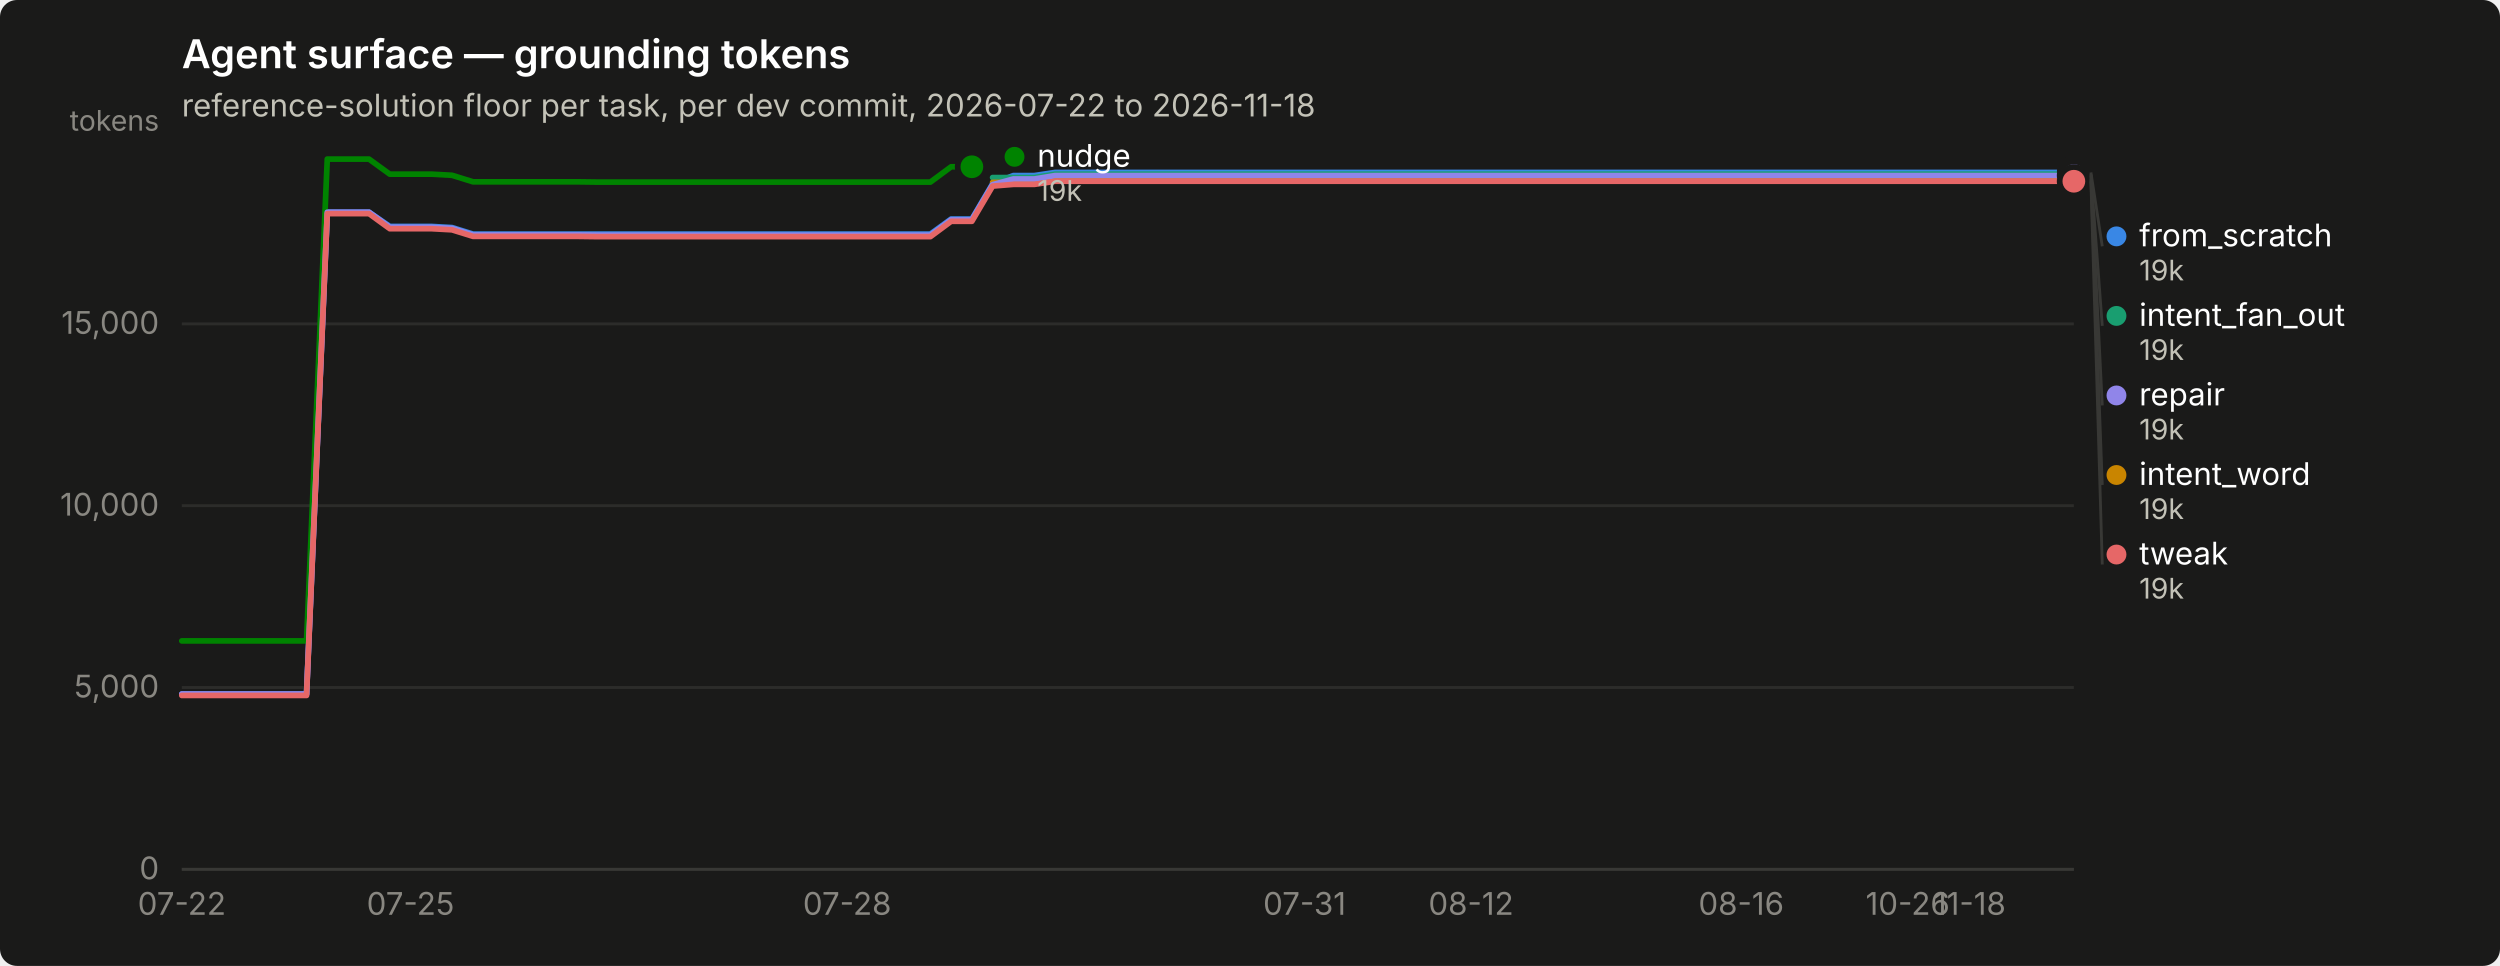
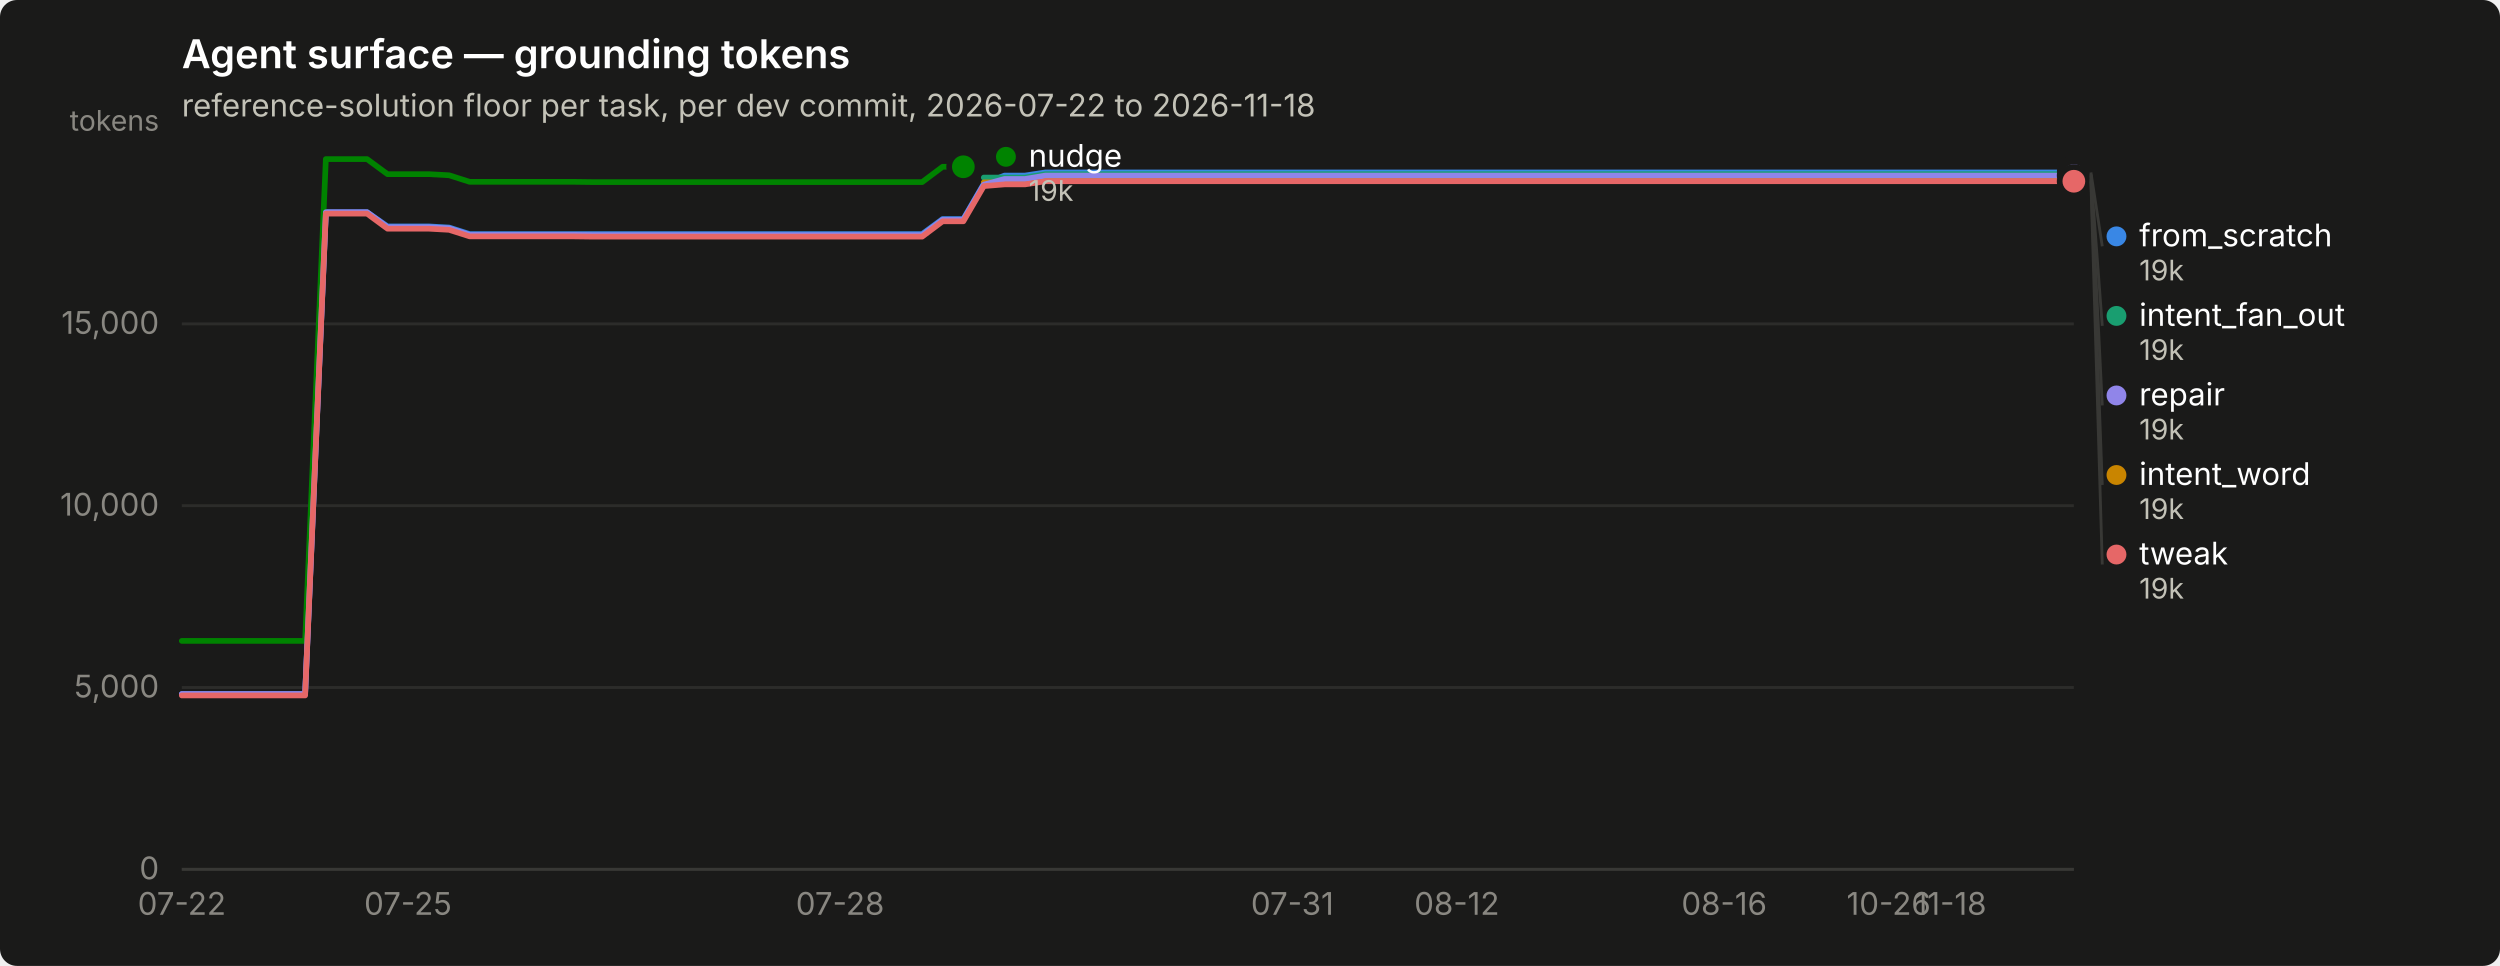
<svg xmlns="http://www.w3.org/2000/svg" width="880" height="340" viewBox="0 0 880 340" role="img" aria-label="Agent surface — grounding tokens">
  <rect width="880" height="340" rx="6" fill="#1a1a19" />
  <text x="64" y="24" font-family="system-ui, -apple-system, &quot;Segoe UI&quot;, sans-serif" font-size="14" font-weight="600" fill="#ffffff">Agent surface — grounding tokens</text>
  <text x="64" y="41" font-family="system-ui, -apple-system, &quot;Segoe UI&quot;, sans-serif" font-size="11" fill="#c3c2b7">reference-solution floor per task, per dev commit, 2026-07-22 to 2026-11-18</text>
  <line x1="64" y1="306.0" x2="730" y2="306.0" stroke="#2c2c2a" stroke-width="1" />
  <text x="56" y="309.5" text-anchor="end" font-family="system-ui, -apple-system, &quot;Segoe UI&quot;, sans-serif" font-size="11" style="font-variant-numeric: tabular-nums" fill="#898781">0</text>
  <line x1="64" y1="242.0" x2="730" y2="242.0" stroke="#2c2c2a" stroke-width="1" />
  <text x="56" y="245.5" text-anchor="end" font-family="system-ui, -apple-system, &quot;Segoe UI&quot;, sans-serif" font-size="11" style="font-variant-numeric: tabular-nums" fill="#898781">5,000</text>
  <line x1="64" y1="178.0" x2="730" y2="178.0" stroke="#2c2c2a" stroke-width="1" />
  <text x="56" y="181.5" text-anchor="end" font-family="system-ui, -apple-system, &quot;Segoe UI&quot;, sans-serif" font-size="11" style="font-variant-numeric: tabular-nums" fill="#898781">10,000</text>
  <line x1="64" y1="114.0" x2="730" y2="114.0" stroke="#2c2c2a" stroke-width="1" />
  <text x="56" y="117.5" text-anchor="end" font-family="system-ui, -apple-system, &quot;Segoe UI&quot;, sans-serif" font-size="11" style="font-variant-numeric: tabular-nums" fill="#898781">15,000</text>
  <text x="56" y="46" text-anchor="end" font-family="system-ui, -apple-system, &quot;Segoe UI&quot;, sans-serif" font-size="10" fill="#898781">tokens</text>
  <line x1="64" y1="306" x2="730" y2="306" stroke="#383835" stroke-width="1" />
  <text x="64.0" y="322" text-anchor="middle" font-family="system-ui, -apple-system, &quot;Segoe UI&quot;, sans-serif" font-size="11" style="font-variant-numeric: tabular-nums" fill="#898781">07-22</text>
-   <text x="144.5" y="322" text-anchor="middle" font-family="system-ui, -apple-system, &quot;Segoe UI&quot;, sans-serif" font-size="11" style="font-variant-numeric: tabular-nums" fill="#898781">07-25</text>
-   <text x="298.2" y="322" text-anchor="middle" font-family="system-ui, -apple-system, &quot;Segoe UI&quot;, sans-serif" font-size="11" style="font-variant-numeric: tabular-nums" fill="#898781">07-28</text>
-   <text x="459.2" y="322" text-anchor="middle" font-family="system-ui, -apple-system, &quot;Segoe UI&quot;, sans-serif" font-size="11" style="font-variant-numeric: tabular-nums" fill="#898781">07-31</text>
-   <text x="517.8" y="322" text-anchor="middle" font-family="system-ui, -apple-system, &quot;Segoe UI&quot;, sans-serif" font-size="11" style="font-variant-numeric: tabular-nums" fill="#898781">08-12</text>
-   <text x="612.9" y="322" text-anchor="middle" font-family="system-ui, -apple-system, &quot;Segoe UI&quot;, sans-serif" font-size="11" style="font-variant-numeric: tabular-nums" fill="#898781">08-16</text>
-   <text x="671.5" y="322" text-anchor="middle" font-family="system-ui, -apple-system, &quot;Segoe UI&quot;, sans-serif" font-size="11" style="font-variant-numeric: tabular-nums" fill="#898781">10-26</text>
-   <text x="693.4" y="322" text-anchor="middle" font-family="system-ui, -apple-system, &quot;Segoe UI&quot;, sans-serif" font-size="11" style="font-variant-numeric: tabular-nums" fill="#898781">11-18</text>
-   <path d="M64.0,244.3 L71.3,244.3 L78.6,244.3 L86.0,244.3 L93.3,244.3 L100.6,244.3 L107.9,244.3 L115.2,74.7 L122.5,74.7 L129.9,74.7 L137.2,79.7 L144.5,79.7 L151.8,79.7 L159.1,80.1 L166.5,82.4 L173.8,82.4 L181.1,82.4 L188.4,82.4 L195.7,82.4 L203.1,82.4 L210.4,82.4 L217.7,82.4 L225.0,82.4 L232.3,82.4 L239.6,82.4 L247.0,82.4 L254.3,82.4 L261.6,82.4 L268.9,82.4 L276.2,82.4 L283.6,82.4 L290.9,82.4 L298.2,82.4 L305.5,82.4 L312.8,82.4 L320.2,82.4 L327.5,82.4 L334.8,77.1 L342.1,77.1 L349.4,64.7 L356.7,61.8 L364.1,61.8 L371.4,60.7 L378.7,60.7 L386.0,60.7 L393.3,60.7 L400.7,60.7 L408.0,60.7 L415.3,60.7 L422.6,60.7 L429.9,60.7 L437.3,60.7 L444.6,60.7 L451.9,60.7 L459.2,60.7 L466.5,60.7 L473.8,60.7 L481.2,60.7 L488.5,60.7 L495.8,60.7 L503.1,60.7 L510.4,60.7 L517.8,60.7 L525.1,60.7 L532.4,60.7 L539.7,60.7 L547.0,60.7 L554.4,60.7 L561.7,60.7 L569.0,60.7 L576.3,60.7 L583.6,60.7 L590.9,60.7 L598.3,60.7 L605.6,60.7 L612.9,60.7 L620.2,60.7 L627.5,60.7 L634.9,60.7 L642.2,60.7 L649.5,60.7 L656.8,60.7 L664.1,60.7 L671.5,60.7 L678.8,60.7 L686.1,60.7 L693.4,60.7 L700.7,60.7 L708.0,60.7 L715.4,60.7 L722.7,60.7 L730.0,60.7" fill="none" stroke="#3987e5" stroke-width="2" stroke-linejoin="round" stroke-linecap="round" />
+   <text x="143.6" y="322" text-anchor="middle" font-family="system-ui, -apple-system, &quot;Segoe UI&quot;, sans-serif" font-size="11" style="font-variant-numeric: tabular-nums" fill="#898781">07-25</text>
+   <text x="295.7" y="322" text-anchor="middle" font-family="system-ui, -apple-system, &quot;Segoe UI&quot;, sans-serif" font-size="11" style="font-variant-numeric: tabular-nums" fill="#898781">07-28</text>
+   <text x="454.9" y="322" text-anchor="middle" font-family="system-ui, -apple-system, &quot;Segoe UI&quot;, sans-serif" font-size="11" style="font-variant-numeric: tabular-nums" fill="#898781">07-31</text>
+   <text x="512.8" y="322" text-anchor="middle" font-family="system-ui, -apple-system, &quot;Segoe UI&quot;, sans-serif" font-size="11" style="font-variant-numeric: tabular-nums" fill="#898781">08-12</text>
+   <text x="606.9" y="322" text-anchor="middle" font-family="system-ui, -apple-system, &quot;Segoe UI&quot;, sans-serif" font-size="11" style="font-variant-numeric: tabular-nums" fill="#898781">08-16</text>
+   <text x="664.8" y="322" text-anchor="middle" font-family="system-ui, -apple-system, &quot;Segoe UI&quot;, sans-serif" font-size="11" style="font-variant-numeric: tabular-nums" fill="#898781">10-26</text>
+   <text x="686.6" y="322" text-anchor="middle" font-family="system-ui, -apple-system, &quot;Segoe UI&quot;, sans-serif" font-size="11" style="font-variant-numeric: tabular-nums" fill="#898781">11-18</text>
+   <path d="M64.0,244.3 L71.2,244.3 L78.5,244.3 L85.7,244.3 L93.0,244.3 L100.2,244.3 L107.4,244.3 L114.7,74.7 L121.9,74.7 L129.2,74.7 L136.4,79.7 L143.6,79.7 L150.9,79.7 L158.1,80.1 L165.3,82.4 L172.6,82.4 L179.8,82.4 L187.1,82.4 L194.3,82.4 L201.5,82.4 L208.8,82.4 L216.0,82.4 L223.3,82.4 L230.5,82.4 L237.7,82.4 L245.0,82.4 L252.2,82.4 L259.5,82.4 L266.7,82.4 L273.9,82.4 L281.2,82.4 L288.4,82.4 L295.7,82.4 L302.9,82.4 L310.1,82.4 L317.4,82.4 L324.6,82.4 L331.8,77.1 L339.1,77.1 L346.3,64.7 L353.6,61.8 L360.8,61.8 L368.0,60.7 L375.3,60.7 L382.5,60.7 L389.8,60.7 L397.0,60.7 L404.2,60.7 L411.5,60.7 L418.7,60.7 L426.0,60.7 L433.2,60.7 L440.4,60.7 L447.7,60.7 L454.9,60.7 L462.2,60.7 L469.4,60.7 L476.6,60.7 L483.9,60.7 L491.1,60.7 L498.3,60.7 L505.6,60.7 L512.8,60.7 L520.1,60.7 L527.3,60.7 L534.5,60.7 L541.8,60.7 L549.0,60.7 L556.3,60.7 L563.5,60.7 L570.7,60.7 L578.0,60.7 L585.2,60.7 L592.5,60.7 L599.7,60.7 L606.9,60.7 L614.2,60.7 L621.4,60.7 L628.7,60.7 L635.9,60.7 L643.1,60.7 L650.4,60.7 L657.6,60.7 L664.8,60.7 L672.1,60.7 L679.3,60.7 L686.6,60.7 L693.8,60.7 L701.0,60.7 L708.3,60.7 L715.5,60.7 L722.8,60.7 L730.0,60.7" fill="none" stroke="#3987e5" stroke-width="2" stroke-linejoin="round" stroke-linecap="round" />
  <circle cx="730.0" cy="60.7" r="6" fill="#1a1a19" />
  <circle cx="730.0" cy="60.7" r="4" fill="#3987e5" />
-   <path d="M349.4,62.5 L356.7,62.5 L364.1,62.5 L371.4,61.3 L378.7,61.3 L386.0,61.3 L393.3,61.3 L400.7,61.3 L408.0,61.3 L415.3,61.3 L422.6,61.3 L429.9,61.3 L437.3,61.3 L444.6,61.3 L451.9,61.3 L459.2,61.3 L466.5,61.3 L473.8,61.3 L481.2,61.3 L488.5,61.3 L495.8,61.3 L503.1,61.3 L510.4,61.3 L517.8,61.3 L525.1,61.3 L532.4,61.3 L539.7,61.3 L547.0,61.3 L554.4,61.3 L561.7,61.3 L569.0,61.3 L576.3,61.3 L583.6,61.3 L590.9,61.3 L598.3,61.3 L605.6,61.3 L612.9,61.3 L620.2,61.3 L627.5,61.3 L634.9,61.3 L642.2,61.3 L649.5,61.3 L656.8,61.3 L664.1,61.3 L671.5,61.3 L678.8,61.3 L686.1,61.3 L693.4,61.3 L700.7,61.3 L708.0,61.3 L715.4,61.3 L722.7,61.3 L730.0,61.3" fill="none" stroke="#199e70" stroke-width="2" stroke-linejoin="round" stroke-linecap="round" />
+   <path d="M346.3,62.5 L353.6,62.5 L360.8,62.5 L368.0,61.3 L375.3,61.3 L382.5,61.3 L389.8,61.3 L397.0,61.3 L404.2,61.3 L411.5,61.3 L418.7,61.3 L426.0,61.3 L433.2,61.3 L440.4,61.3 L447.7,61.3 L454.9,61.3 L462.2,61.3 L469.4,61.3 L476.6,61.3 L483.9,61.3 L491.1,61.3 L498.3,61.3 L505.6,61.3 L512.8,61.3 L520.1,61.3 L527.3,61.3 L534.5,61.3 L541.8,61.3 L549.0,61.3 L556.3,61.3 L563.5,61.3 L570.7,61.3 L578.0,61.3 L585.2,61.3 L592.5,61.3 L599.7,61.3 L606.9,61.3 L614.2,61.3 L621.4,61.3 L628.7,61.3 L635.9,61.3 L643.1,61.3 L650.4,61.3 L657.6,61.3 L664.8,61.3 L672.1,61.3 L679.3,61.3 L686.6,61.3 L693.8,61.3 L701.0,61.3 L708.3,61.3 L715.5,61.3 L722.8,61.3 L730.0,61.3" fill="none" stroke="#199e70" stroke-width="2" stroke-linejoin="round" stroke-linecap="round" />
  <circle cx="730.0" cy="61.3" r="6" fill="#1a1a19" />
  <circle cx="730.0" cy="61.3" r="4" fill="#199e70" />
-   <path d="M349.4,64.2 L356.7,64.2 L364.1,64.2 L371.4,63.1 L378.7,63.1 L386.0,63.1 L393.3,63.1 L400.7,63.1 L408.0,63.1 L415.3,63.1 L422.6,63.1 L429.9,63.1 L437.3,63.1 L444.6,63.1 L451.9,63.1 L459.2,63.1 L466.5,63.1 L473.8,63.1 L481.2,63.1 L488.5,63.1 L495.8,63.1 L503.1,63.1 L510.4,63.1 L517.8,63.1 L525.1,63.1 L532.4,63.1 L539.7,63.1 L547.0,63.1 L554.4,63.1 L561.7,63.1 L569.0,63.1 L576.3,63.1 L583.6,63.1 L590.9,63.1 L598.3,63.1 L605.6,63.1 L612.9,63.1 L620.2,63.1 L627.5,63.1 L634.9,63.1 L642.2,63.1 L649.5,63.1 L656.8,63.1 L664.1,63.1 L671.5,63.1 L678.8,63.1 L686.1,63.1 L693.4,63.1 L700.7,63.1 L708.0,63.1 L715.4,63.1 L722.7,63.1 L730.0,63.1" fill="none" stroke="#c98500" stroke-width="2" stroke-linejoin="round" stroke-linecap="round" />
+   <path d="M346.3,64.2 L353.6,64.2 L360.8,64.2 L368.0,63.1 L375.3,63.1 L382.5,63.1 L389.8,63.1 L397.0,63.1 L404.2,63.1 L411.5,63.1 L418.7,63.1 L426.0,63.1 L433.2,63.1 L440.4,63.1 L447.7,63.1 L454.9,63.1 L462.2,63.1 L469.4,63.1 L476.6,63.1 L483.9,63.1 L491.1,63.1 L498.3,63.1 L505.6,63.1 L512.8,63.1 L520.1,63.1 L527.3,63.1 L534.5,63.1 L541.8,63.1 L549.0,63.1 L556.3,63.1 L563.5,63.1 L570.7,63.1 L578.0,63.1 L585.2,63.1 L592.5,63.1 L599.7,63.1 L606.9,63.1 L614.2,63.1 L621.4,63.1 L628.7,63.1 L635.9,63.1 L643.1,63.1 L650.4,63.1 L657.6,63.1 L664.8,63.1 L672.1,63.1 L679.3,63.1 L686.6,63.1 L693.8,63.1 L701.0,63.1 L708.3,63.1 L715.5,63.1 L722.8,63.1 L730.0,63.1" fill="none" stroke="#c98500" stroke-width="2" stroke-linejoin="round" stroke-linecap="round" />
  <circle cx="730.0" cy="63.1" r="6" fill="#1a1a19" />
  <circle cx="730.0" cy="63.1" r="4" fill="#c98500" />
-   <path d="M64.0,225.6 L71.3,225.6 L78.6,225.6 L86.0,225.6 L93.3,225.6 L100.6,225.6 L107.9,225.6 L115.2,56.0 L122.5,56.0 L129.9,56.0 L137.2,61.3 L144.5,61.3 L151.8,61.3 L159.1,61.7 L166.5,64.0 L173.8,64.0 L181.1,64.0 L188.4,64.0 L195.7,64.0 L203.1,64.0 L210.4,64.1 L217.7,64.1 L225.0,64.1 L232.3,64.1 L239.6,64.1 L247.0,64.1 L254.3,64.1 L261.6,64.1 L268.9,64.1 L276.2,64.1 L283.6,64.1 L290.9,64.1 L298.2,64.1 L305.5,64.1 L312.8,64.1 L320.2,64.1 L327.5,64.1 L334.8,58.7 L342.1,58.7" fill="none" stroke="#008300" stroke-width="2" stroke-linejoin="round" stroke-linecap="round" />
-   <circle cx="342.1" cy="58.7" r="6" fill="#1a1a19" />
-   <circle cx="342.1" cy="58.7" r="4" fill="#008300" />
-   <path d="M64.0,244.3 L71.3,244.3 L78.6,244.3 L86.0,244.3 L93.3,244.3 L100.6,244.3 L107.9,244.3 L115.2,74.7 L122.5,74.7 L129.9,74.7 L137.2,80.0 L144.5,80.0 L151.8,80.0 L159.1,80.4 L166.5,82.7 L173.8,82.7 L181.1,82.7 L188.4,82.7 L195.7,82.7 L203.1,82.7 L210.4,82.8 L217.7,82.8 L225.0,82.8 L232.3,82.8 L239.6,82.8 L247.0,82.8 L254.3,82.8 L261.6,82.8 L268.9,82.8 L276.2,82.8 L283.6,82.8 L290.9,82.8 L298.2,82.8 L305.5,82.8 L312.8,82.8 L320.2,82.8 L327.5,82.8 L334.8,77.4 L342.1,77.4 L349.4,65.0 L356.7,63.0 L364.1,63.0 L371.4,61.8 L378.7,61.8 L386.0,61.8 L393.3,61.8 L400.7,61.8 L408.0,61.8 L415.3,61.8 L422.6,61.8 L429.9,61.8 L437.3,61.8 L444.6,61.8 L451.9,61.8 L459.2,61.8 L466.5,61.8 L473.8,61.8 L481.2,61.8 L488.5,61.8 L495.8,61.8 L503.1,61.8 L510.4,61.8 L517.8,61.8 L525.1,61.8 L532.4,61.8 L539.7,61.8 L547.0,61.8 L554.4,61.8 L561.7,61.8 L569.0,61.8 L576.3,61.8 L583.6,61.8 L590.9,61.8 L598.3,61.8 L605.6,61.8 L612.9,61.8 L620.2,61.8 L627.5,61.8 L634.9,61.8 L642.2,61.8 L649.5,61.8 L656.8,61.8 L664.1,61.8 L671.5,61.8 L678.8,61.8 L686.1,61.8 L693.4,61.8 L700.7,61.8 L708.0,61.8 L715.4,61.8 L722.7,61.8 L730.0,61.8" fill="none" stroke="#9085e9" stroke-width="2" stroke-linejoin="round" stroke-linecap="round" />
+   <path d="M64.0,225.6 L71.2,225.6 L78.5,225.6 L85.7,225.6 L93.0,225.6 L100.2,225.6 L107.4,225.6 L114.7,56.0 L121.9,56.0 L129.2,56.0 L136.4,61.3 L143.6,61.3 L150.9,61.3 L158.1,61.7 L165.3,64.0 L172.6,64.0 L179.8,64.0 L187.1,64.0 L194.3,64.0 L201.5,64.0 L208.8,64.1 L216.0,64.1 L223.3,64.1 L230.5,64.1 L237.7,64.1 L245.0,64.1 L252.2,64.1 L259.5,64.1 L266.7,64.1 L273.9,64.1 L281.2,64.1 L288.4,64.1 L295.7,64.1 L302.9,64.1 L310.1,64.1 L317.4,64.1 L324.6,64.1 L331.8,58.7 L339.1,58.7" fill="none" stroke="#008300" stroke-width="2" stroke-linejoin="round" stroke-linecap="round" />
+   <circle cx="339.1" cy="58.7" r="6" fill="#1a1a19" />
+   <circle cx="339.1" cy="58.7" r="4" fill="#008300" />
+   <path d="M64.0,244.3 L71.2,244.3 L78.5,244.3 L85.7,244.3 L93.0,244.3 L100.2,244.3 L107.4,244.3 L114.7,74.7 L121.9,74.7 L129.2,74.7 L136.4,80.0 L143.6,80.0 L150.9,80.0 L158.1,80.4 L165.3,82.7 L172.6,82.7 L179.8,82.7 L187.1,82.7 L194.3,82.7 L201.5,82.7 L208.8,82.8 L216.0,82.8 L223.3,82.8 L230.5,82.8 L237.7,82.8 L245.0,82.8 L252.2,82.8 L259.5,82.8 L266.7,82.8 L273.9,82.8 L281.2,82.8 L288.4,82.8 L295.7,82.8 L302.9,82.8 L310.1,82.8 L317.4,82.8 L324.6,82.8 L331.8,77.4 L339.1,77.4 L346.3,65.0 L353.6,63.0 L360.8,63.0 L368.0,61.8 L375.3,61.8 L382.5,61.8 L389.8,61.8 L397.0,61.8 L404.2,61.8 L411.5,61.8 L418.7,61.8 L426.0,61.8 L433.2,61.8 L440.4,61.8 L447.7,61.8 L454.9,61.8 L462.2,61.8 L469.4,61.8 L476.6,61.8 L483.9,61.8 L491.1,61.8 L498.3,61.8 L505.6,61.8 L512.8,61.8 L520.1,61.8 L527.3,61.8 L534.5,61.8 L541.8,61.8 L549.0,61.8 L556.3,61.8 L563.5,61.8 L570.7,61.8 L578.0,61.8 L585.2,61.8 L592.5,61.8 L599.7,61.8 L606.9,61.8 L614.2,61.8 L621.4,61.8 L628.7,61.8 L635.9,61.8 L643.1,61.8 L650.4,61.8 L657.6,61.8 L664.8,61.8 L672.1,61.8 L679.3,61.8 L686.6,61.8 L693.8,61.8 L701.0,61.8 L708.3,61.8 L715.5,61.8 L722.8,61.8 L730.0,61.8" fill="none" stroke="#9085e9" stroke-width="2" stroke-linejoin="round" stroke-linecap="round" />
  <circle cx="730.0" cy="61.8" r="6" fill="#1a1a19" />
  <circle cx="730.0" cy="61.8" r="4" fill="#9085e9" />
-   <path d="M64.0,244.8 L71.3,244.8 L78.6,244.8 L86.0,244.8 L93.3,244.8 L100.6,244.8 L107.9,244.8 L115.2,75.2 L122.5,75.2 L129.9,75.2 L137.2,80.5 L144.5,80.5 L151.8,80.5 L159.1,80.9 L166.5,83.2 L173.8,83.2 L181.1,83.2 L188.4,83.2 L195.7,83.2 L203.1,83.2 L210.4,83.3 L217.7,83.3 L225.0,83.3 L232.3,83.3 L239.6,83.3 L247.0,83.3 L254.3,83.3 L261.6,83.3 L268.9,83.3 L276.2,83.3 L283.6,83.3 L290.9,83.3 L298.2,83.3 L305.5,83.3 L312.8,83.3 L320.2,83.3 L327.5,83.3 L334.8,77.9 L342.1,77.9 L349.4,65.5 L356.7,64.9 L364.1,64.9 L371.4,63.8 L378.7,63.8 L386.0,63.8 L393.3,63.8 L400.7,63.8 L408.0,63.8 L415.3,63.8 L422.6,63.8 L429.9,63.8 L437.3,63.8 L444.6,63.8 L451.9,63.8 L459.2,63.8 L466.5,63.8 L473.8,63.8 L481.2,63.8 L488.5,63.8 L495.8,63.8 L503.1,63.8 L510.4,63.8 L517.8,63.8 L525.1,63.8 L532.4,63.8 L539.7,63.8 L547.0,63.8 L554.4,63.8 L561.7,63.8 L569.0,63.8 L576.3,63.8 L583.6,63.8 L590.9,63.8 L598.3,63.8 L605.6,63.8 L612.9,63.8 L620.2,63.8 L627.5,63.8 L634.9,63.8 L642.2,63.8 L649.5,63.8 L656.8,63.8 L664.1,63.8 L671.5,63.8 L678.8,63.8 L686.1,63.8 L693.4,63.8 L700.7,63.8 L708.0,63.8 L715.4,63.8 L722.7,63.8 L730.0,63.8" fill="none" stroke="#e66767" stroke-width="2" stroke-linejoin="round" stroke-linecap="round" />
+   <path d="M64.0,244.8 L71.2,244.8 L78.5,244.8 L85.7,244.8 L93.0,244.8 L100.2,244.8 L107.4,244.8 L114.7,75.2 L121.9,75.2 L129.2,75.2 L136.4,80.5 L143.6,80.5 L150.9,80.5 L158.1,80.9 L165.3,83.2 L172.6,83.2 L179.8,83.2 L187.1,83.2 L194.3,83.2 L201.5,83.2 L208.8,83.3 L216.0,83.3 L223.3,83.3 L230.5,83.3 L237.7,83.3 L245.0,83.3 L252.2,83.3 L259.5,83.3 L266.7,83.3 L273.9,83.3 L281.2,83.3 L288.4,83.3 L295.7,83.3 L302.9,83.3 L310.1,83.3 L317.4,83.3 L324.6,83.3 L331.8,77.9 L339.1,77.9 L346.3,65.5 L353.6,64.9 L360.8,64.9 L368.0,63.8 L375.3,63.8 L382.5,63.8 L389.8,63.8 L397.0,63.8 L404.2,63.8 L411.5,63.8 L418.7,63.8 L426.0,63.8 L433.2,63.8 L440.4,63.8 L447.7,63.8 L454.9,63.8 L462.2,63.8 L469.4,63.8 L476.6,63.8 L483.9,63.8 L491.1,63.8 L498.3,63.8 L505.6,63.8 L512.8,63.8 L520.1,63.8 L527.3,63.8 L534.5,63.8 L541.8,63.8 L549.0,63.8 L556.3,63.8 L563.5,63.8 L570.7,63.8 L578.0,63.8 L585.2,63.8 L592.5,63.8 L599.7,63.8 L606.9,63.8 L614.2,63.8 L621.4,63.8 L628.7,63.8 L635.9,63.8 L643.1,63.8 L650.4,63.8 L657.6,63.8 L664.8,63.8 L672.1,63.8 L679.3,63.8 L686.6,63.8 L693.8,63.8 L701.0,63.8 L708.3,63.8 L715.5,63.8 L722.8,63.8 L730.0,63.8" fill="none" stroke="#e66767" stroke-width="2" stroke-linejoin="round" stroke-linecap="round" />
  <circle cx="730.0" cy="63.8" r="6" fill="#1a1a19" />
  <circle cx="730.0" cy="63.8" r="4" fill="#e66767" />
-   <circle cx="357.11" cy="55.2" r="3.5" fill="#008300" />
-   <text x="365.11" y="58.7" font-family="system-ui, -apple-system, &quot;Segoe UI&quot;, sans-serif" font-size="11" fill="#ffffff">nudge</text>
-   <text x="365.11" y="70.7" font-family="system-ui, -apple-system, &quot;Segoe UI&quot;, sans-serif" font-size="10" style="font-variant-numeric: tabular-nums" fill="#c3c2b7">19k</text>
+   <circle cx="354.087" cy="55.2" r="3.5" fill="#008300" />
+   <text x="362.087" y="58.7" font-family="system-ui, -apple-system, &quot;Segoe UI&quot;, sans-serif" font-size="11" fill="#ffffff">nudge</text>
+   <text x="362.087" y="70.7" font-family="system-ui, -apple-system, &quot;Segoe UI&quot;, sans-serif" font-size="10" style="font-variant-numeric: tabular-nums" fill="#c3c2b7">19k</text>
  <line x1="736.0" y1="60.7" x2="740.0" y2="86.7" stroke="#383835" stroke-width="1" />
  <circle cx="745.0" cy="83.2" r="3.5" fill="#3987e5" />
  <text x="753.0" y="86.7" font-family="system-ui, -apple-system, &quot;Segoe UI&quot;, sans-serif" font-size="11" fill="#ffffff">from_scratch</text>
  <text x="753.0" y="98.7" font-family="system-ui, -apple-system, &quot;Segoe UI&quot;, sans-serif" font-size="10" style="font-variant-numeric: tabular-nums" fill="#c3c2b7">19k</text>
  <line x1="736.0" y1="61.3" x2="740.0" y2="114.7" stroke="#383835" stroke-width="1" />
  <circle cx="745.0" cy="111.2" r="3.5" fill="#199e70" />
  <text x="753.0" y="114.7" font-family="system-ui, -apple-system, &quot;Segoe UI&quot;, sans-serif" font-size="11" fill="#ffffff">intent_fan_out</text>
  <text x="753.0" y="126.7" font-family="system-ui, -apple-system, &quot;Segoe UI&quot;, sans-serif" font-size="10" style="font-variant-numeric: tabular-nums" fill="#c3c2b7">19k</text>
  <line x1="736.0" y1="61.8" x2="740.0" y2="142.7" stroke="#383835" stroke-width="1" />
  <circle cx="745.0" cy="139.2" r="3.5" fill="#9085e9" />
  <text x="753.0" y="142.7" font-family="system-ui, -apple-system, &quot;Segoe UI&quot;, sans-serif" font-size="11" fill="#ffffff">repair</text>
  <text x="753.0" y="154.7" font-family="system-ui, -apple-system, &quot;Segoe UI&quot;, sans-serif" font-size="10" style="font-variant-numeric: tabular-nums" fill="#c3c2b7">19k</text>
  <line x1="736.0" y1="63.1" x2="740.0" y2="170.7" stroke="#383835" stroke-width="1" />
  <circle cx="745.0" cy="167.2" r="3.5" fill="#c98500" />
  <text x="753.0" y="170.7" font-family="system-ui, -apple-system, &quot;Segoe UI&quot;, sans-serif" font-size="11" fill="#ffffff">intent_word</text>
  <text x="753.0" y="182.7" font-family="system-ui, -apple-system, &quot;Segoe UI&quot;, sans-serif" font-size="10" style="font-variant-numeric: tabular-nums" fill="#c3c2b7">19k</text>
  <line x1="736.0" y1="63.8" x2="740.0" y2="198.7" stroke="#383835" stroke-width="1" />
  <circle cx="745.0" cy="195.2" r="3.5" fill="#e66767" />
  <text x="753.0" y="198.7" font-family="system-ui, -apple-system, &quot;Segoe UI&quot;, sans-serif" font-size="11" fill="#ffffff">tweak</text>
  <text x="753.0" y="210.7" font-family="system-ui, -apple-system, &quot;Segoe UI&quot;, sans-serif" font-size="10" style="font-variant-numeric: tabular-nums" fill="#c3c2b7">19k</text>
</svg>
